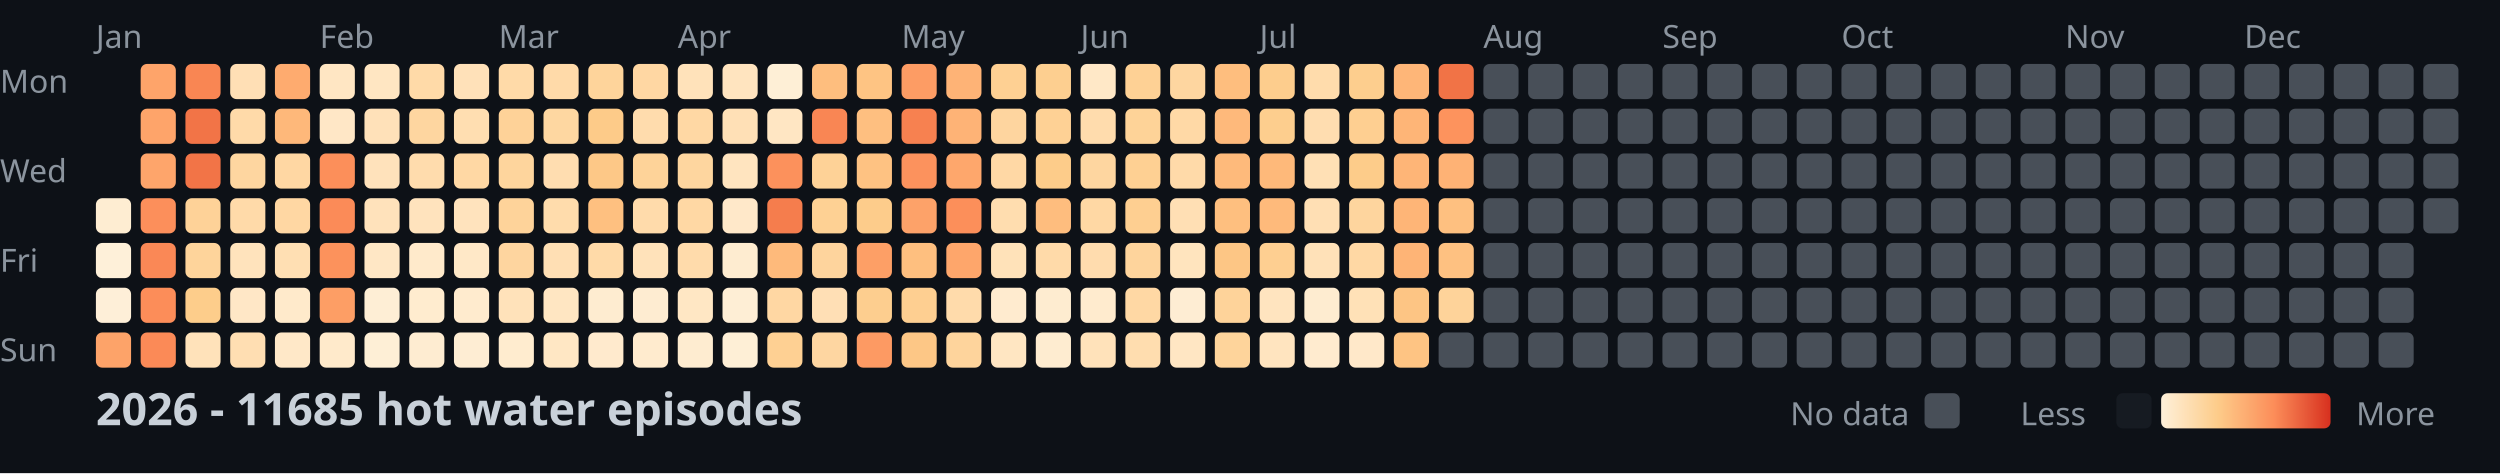
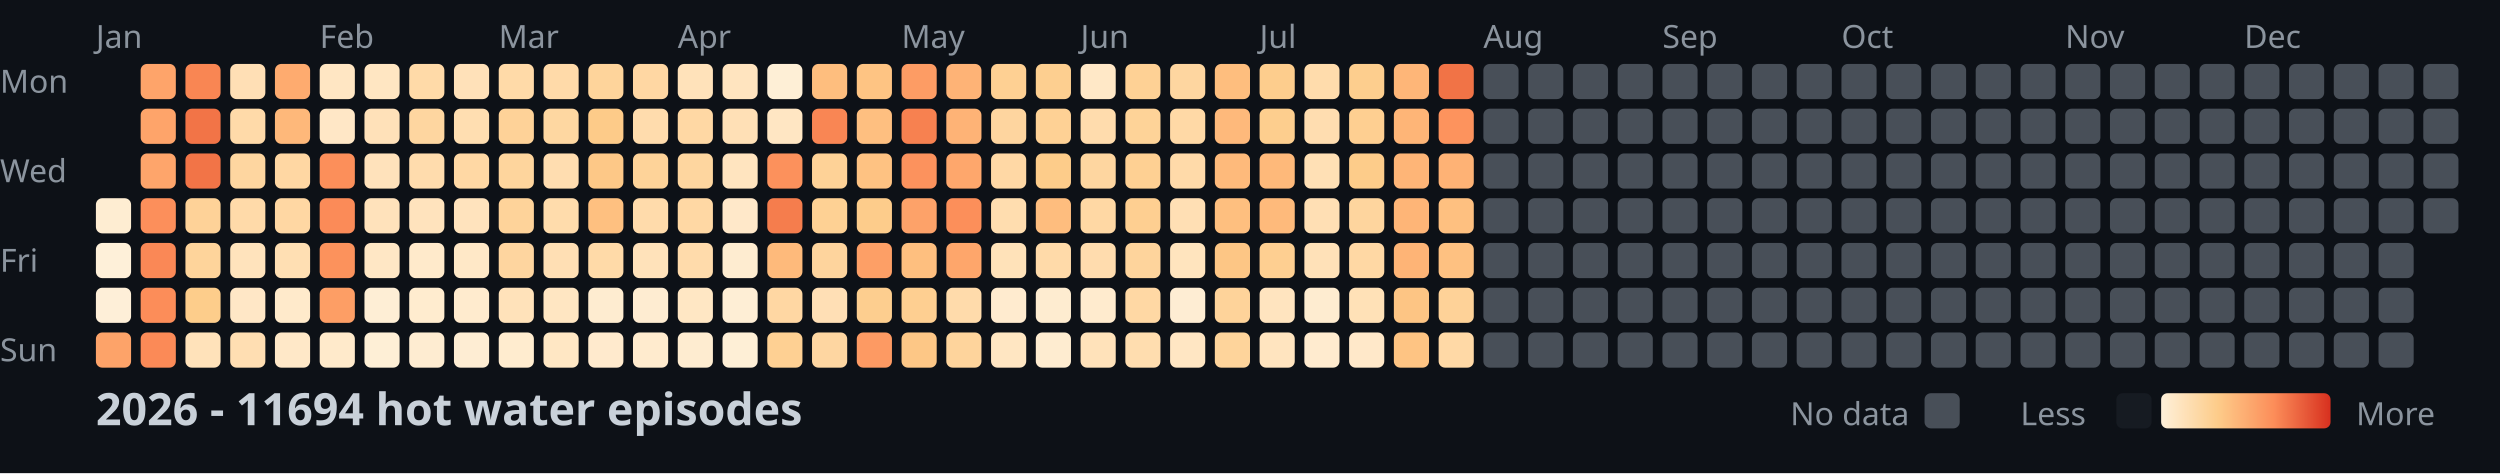
<svg xmlns="http://www.w3.org/2000/svg" width="782" height="148">
  <style>
    .month { font: 10px sans-serif; fill: #8b949e; }
    .day { font: 10px sans-serif; fill: #8b949e; }
    .title { font: bold 14px sans-serif; fill: #c9d1d9; }
    .legend { font: 10px sans-serif; fill: #8b949e; }
  </style>
  <rect width="100%" height="100%" fill="#0d1117" />
  <text x="0" y="29" class="day">Mon</text>
  <text x="0" y="57" class="day">Wed</text>
  <text x="0" y="85" class="day">Fri</text>
  <text x="0" y="113" class="day">Sun</text>
  <text x="30" y="15" class="month">Jan</text>
  <text x="100" y="15" class="month">Feb</text>
  <text x="156" y="15" class="month">Mar</text>
  <text x="212" y="15" class="month">Apr</text>
  <text x="282" y="15" class="month">May</text>
  <text x="338" y="15" class="month">Jun</text>
  <text x="394" y="15" class="month">Jul</text>
  <text x="464" y="15" class="month">Aug</text>
  <text x="520" y="15" class="month">Sep</text>
  <text x="576" y="15" class="month">Oct</text>
  <text x="646" y="15" class="month">Nov</text>
  <text x="702" y="15" class="month">Dec</text>
  <rect x="30" y="62" width="11" height="11" fill="#feedd2" rx="2" />
  <rect x="30" y="76" width="11" height="11" fill="#fef0d9" rx="2" />
  <rect x="30" y="90" width="11" height="11" fill="#feefd8" rx="2" />
  <rect x="30" y="104" width="11" height="11" fill="#fda369" rx="2" />
  <rect x="44" y="20" width="11" height="11" fill="#fea46a" rx="2" />
  <rect x="44" y="34" width="11" height="11" fill="#fea46a" rx="2" />
  <rect x="44" y="48" width="11" height="11" fill="#fea56b" rx="2" />
  <rect x="44" y="62" width="11" height="11" fill="#fc8f5b" rx="2" />
  <rect x="44" y="76" width="11" height="11" fill="#fa8856" rx="2" />
  <rect x="44" y="90" width="11" height="11" fill="#fc8d59" rx="2" />
  <rect x="44" y="104" width="11" height="11" fill="#fb8a57" rx="2" />
  <rect x="58" y="20" width="11" height="11" fill="#f98653" rx="2" />
  <rect x="58" y="34" width="11" height="11" fill="#f27447" rx="2" />
  <rect x="58" y="48" width="11" height="11" fill="#f27447" rx="2" />
  <rect x="58" y="62" width="11" height="11" fill="#fed298" rx="2" />
  <rect x="58" y="76" width="11" height="11" fill="#fed49b" rx="2" />
  <rect x="58" y="90" width="11" height="11" fill="#fdcd8b" rx="2" />
  <rect x="58" y="104" width="11" height="11" fill="#ffe2ba" rx="2" />
  <rect x="72" y="20" width="11" height="11" fill="#ffdfb5" rx="2" />
  <rect x="72" y="34" width="11" height="11" fill="#ffdaa9" rx="2" />
  <rect x="72" y="48" width="11" height="11" fill="#fed6a0" rx="2" />
  <rect x="72" y="62" width="11" height="11" fill="#ffdaa9" rx="2" />
  <rect x="72" y="76" width="11" height="11" fill="#ffe3bc" rx="2" />
  <rect x="72" y="90" width="11" height="11" fill="#ffe7c6" rx="2" />
  <rect x="72" y="104" width="11" height="11" fill="#ffdeb2" rx="2" />
  <rect x="86" y="20" width="11" height="11" fill="#feab6f" rx="2" />
  <rect x="86" y="34" width="11" height="11" fill="#feb87a" rx="2" />
  <rect x="86" y="48" width="11" height="11" fill="#ffd7a3" rx="2" />
  <rect x="86" y="62" width="11" height="11" fill="#ffd7a3" rx="2" />
  <rect x="86" y="76" width="11" height="11" fill="#ffdfb3" rx="2" />
  <rect x="86" y="90" width="11" height="11" fill="#ffeacb" rx="2" />
  <rect x="86" y="104" width="11" height="11" fill="#ffe8c8" rx="2" />
  <rect x="100" y="20" width="11" height="11" fill="#ffe6c3" rx="2" />
  <rect x="100" y="34" width="11" height="11" fill="#ffe7c6" rx="2" />
  <rect x="100" y="48" width="11" height="11" fill="#fc8f5a" rx="2" />
  <rect x="100" y="62" width="11" height="11" fill="#fb8b58" rx="2" />
  <rect x="100" y="76" width="11" height="11" fill="#fc925c" rx="2" />
  <rect x="100" y="90" width="11" height="11" fill="#fd9e65" rx="2" />
  <rect x="100" y="104" width="11" height="11" fill="#ffeacb" rx="2" />
  <rect x="114" y="20" width="11" height="11" fill="#ffe6c2" rx="2" />
  <rect x="114" y="34" width="11" height="11" fill="#ffe1b9" rx="2" />
  <rect x="114" y="48" width="11" height="11" fill="#ffe2bb" rx="2" />
  <rect x="114" y="62" width="11" height="11" fill="#ffe2bb" rx="2" />
  <rect x="114" y="76" width="11" height="11" fill="#ffe7c5" rx="2" />
  <rect x="114" y="90" width="11" height="11" fill="#feeed5" rx="2" />
  <rect x="114" y="104" width="11" height="11" fill="#feefd6" rx="2" />
  <rect x="128" y="20" width="11" height="11" fill="#ffdaa8" rx="2" />
  <rect x="128" y="34" width="11" height="11" fill="#fed6a0" rx="2" />
  <rect x="128" y="48" width="11" height="11" fill="#ffdcad" rx="2" />
  <rect x="128" y="62" width="11" height="11" fill="#ffe3bd" rx="2" />
  <rect x="128" y="76" width="11" height="11" fill="#ffeacb" rx="2" />
  <rect x="128" y="90" width="11" height="11" fill="#ffeccf" rx="2" />
  <rect x="128" y="104" width="11" height="11" fill="#feecd1" rx="2" />
  <rect x="142" y="20" width="11" height="11" fill="#ffe1b9" rx="2" />
  <rect x="142" y="34" width="11" height="11" fill="#ffdeb1" rx="2" />
  <rect x="142" y="48" width="11" height="11" fill="#ffd8a4" rx="2" />
  <rect x="142" y="62" width="11" height="11" fill="#ffe3bd" rx="2" />
  <rect x="142" y="76" width="11" height="11" fill="#ffe8c7" rx="2" />
  <rect x="142" y="90" width="11" height="11" fill="#ffebce" rx="2" />
  <rect x="142" y="104" width="11" height="11" fill="#feedd3" rx="2" />
  <rect x="156" y="20" width="11" height="11" fill="#ffdaa8" rx="2" />
  <rect x="156" y="34" width="11" height="11" fill="#fed298" rx="2" />
  <rect x="156" y="48" width="11" height="11" fill="#fed59d" rx="2" />
  <rect x="156" y="62" width="11" height="11" fill="#fed39a" rx="2" />
  <rect x="156" y="76" width="11" height="11" fill="#fed59f" rx="2" />
  <rect x="156" y="90" width="11" height="11" fill="#ffe2ba" rx="2" />
  <rect x="156" y="104" width="11" height="11" fill="#ffeccf" rx="2" />
  <rect x="170" y="20" width="11" height="11" fill="#ffdaa9" rx="2" />
  <rect x="170" y="34" width="11" height="11" fill="#fed7a1" rx="2" />
  <rect x="170" y="48" width="11" height="11" fill="#ffddb0" rx="2" />
  <rect x="170" y="62" width="11" height="11" fill="#ffdcac" rx="2" />
  <rect x="170" y="76" width="11" height="11" fill="#ffdfb4" rx="2" />
  <rect x="170" y="90" width="11" height="11" fill="#ffe6c2" rx="2" />
  <rect x="170" y="104" width="11" height="11" fill="#ffe7c4" rx="2" />
  <rect x="184" y="20" width="11" height="11" fill="#fed49b" rx="2" />
  <rect x="184" y="34" width="11" height="11" fill="#fdcb89" rx="2" />
  <rect x="184" y="48" width="11" height="11" fill="#fdc887" rx="2" />
  <rect x="184" y="62" width="11" height="11" fill="#fec080" rx="2" />
  <rect x="184" y="76" width="11" height="11" fill="#ffdaa8" rx="2" />
  <rect x="184" y="90" width="11" height="11" fill="#feecd0" rx="2" />
  <rect x="184" y="104" width="11" height="11" fill="#ffeacd" rx="2" />
  <rect x="198" y="20" width="11" height="11" fill="#ffd7a3" rx="2" />
  <rect x="198" y="34" width="11" height="11" fill="#ffdcad" rx="2" />
  <rect x="198" y="48" width="11" height="11" fill="#fed399" rx="2" />
  <rect x="198" y="62" width="11" height="11" fill="#ffdbab" rx="2" />
  <rect x="198" y="76" width="11" height="11" fill="#ffe2ba" rx="2" />
  <rect x="198" y="90" width="11" height="11" fill="#feecd1" rx="2" />
  <rect x="198" y="104" width="11" height="11" fill="#ffebce" rx="2" />
  <rect x="212" y="20" width="11" height="11" fill="#ffe2ba" rx="2" />
  <rect x="212" y="34" width="11" height="11" fill="#ffd8a4" rx="2" />
  <rect x="212" y="48" width="11" height="11" fill="#fed69f" rx="2" />
  <rect x="212" y="62" width="11" height="11" fill="#ffd8a4" rx="2" />
  <rect x="212" y="76" width="11" height="11" fill="#ffdbab" rx="2" />
  <rect x="212" y="90" width="11" height="11" fill="#ffe7c4" rx="2" />
  <rect x="212" y="104" width="11" height="11" fill="#feecd0" rx="2" />
  <rect x="226" y="20" width="11" height="11" fill="#ffe4bf" rx="2" />
  <rect x="226" y="34" width="11" height="11" fill="#ffe0b6" rx="2" />
  <rect x="226" y="48" width="11" height="11" fill="#ffe4bf" rx="2" />
  <rect x="226" y="62" width="11" height="11" fill="#ffe8c9" rx="2" />
  <rect x="226" y="76" width="11" height="11" fill="#feecd0" rx="2" />
  <rect x="226" y="90" width="11" height="11" fill="#feeed5" rx="2" />
  <rect x="226" y="104" width="11" height="11" fill="#feefd6" rx="2" />
  <rect x="240" y="20" width="11" height="11" fill="#feefd6" rx="2" />
  <rect x="240" y="34" width="11" height="11" fill="#ffe6c3" rx="2" />
  <rect x="240" y="48" width="11" height="11" fill="#fc915c" rx="2" />
  <rect x="240" y="62" width="11" height="11" fill="#f57d4d" rx="2" />
  <rect x="240" y="76" width="11" height="11" fill="#feba7b" rx="2" />
  <rect x="240" y="90" width="11" height="11" fill="#ffd7a3" rx="2" />
  <rect x="240" y="104" width="11" height="11" fill="#fed093" rx="2" />
  <rect x="254" y="20" width="11" height="11" fill="#febe7e" rx="2" />
  <rect x="254" y="34" width="11" height="11" fill="#f98654" rx="2" />
  <rect x="254" y="48" width="11" height="11" fill="#fed297" rx="2" />
  <rect x="254" y="62" width="11" height="11" fill="#fed194" rx="2" />
  <rect x="254" y="76" width="11" height="11" fill="#fed49d" rx="2" />
  <rect x="254" y="90" width="11" height="11" fill="#ffdfb5" rx="2" />
  <rect x="254" y="104" width="11" height="11" fill="#fed6a1" rx="2" />
  <rect x="268" y="20" width="11" height="11" fill="#fec483" rx="2" />
  <rect x="268" y="34" width="11" height="11" fill="#febf80" rx="2" />
  <rect x="268" y="48" width="11" height="11" fill="#fec282" rx="2" />
  <rect x="268" y="62" width="11" height="11" fill="#fdcc8b" rx="2" />
  <rect x="268" y="76" width="11" height="11" fill="#fd9f66" rx="2" />
  <rect x="268" y="90" width="11" height="11" fill="#fdce8f" rx="2" />
  <rect x="268" y="104" width="11" height="11" fill="#fd9a63" rx="2" />
  <rect x="282" y="20" width="11" height="11" fill="#fd9c64" rx="2" />
  <rect x="282" y="34" width="11" height="11" fill="#f78150" rx="2" />
  <rect x="282" y="48" width="11" height="11" fill="#fc925d" rx="2" />
  <rect x="282" y="62" width="11" height="11" fill="#fda269" rx="2" />
  <rect x="282" y="76" width="11" height="11" fill="#febf7f" rx="2" />
  <rect x="282" y="90" width="11" height="11" fill="#fecf91" rx="2" />
  <rect x="282" y="104" width="11" height="11" fill="#fdc786" rx="2" />
  <rect x="296" y="20" width="11" height="11" fill="#feb376" rx="2" />
  <rect x="296" y="34" width="11" height="11" fill="#feb376" rx="2" />
  <rect x="296" y="48" width="11" height="11" fill="#fea76c" rx="2" />
  <rect x="296" y="62" width="11" height="11" fill="#fc8f5a" rx="2" />
  <rect x="296" y="76" width="11" height="11" fill="#fea66b" rx="2" />
  <rect x="296" y="90" width="11" height="11" fill="#ffdbab" rx="2" />
  <rect x="296" y="104" width="11" height="11" fill="#fed49c" rx="2" />
  <rect x="310" y="20" width="11" height="11" fill="#fed093" rx="2" />
  <rect x="310" y="34" width="11" height="11" fill="#fed59f" rx="2" />
  <rect x="310" y="48" width="11" height="11" fill="#ffd8a5" rx="2" />
  <rect x="310" y="62" width="11" height="11" fill="#ffddaf" rx="2" />
  <rect x="310" y="76" width="11" height="11" fill="#ffe2b9" rx="2" />
  <rect x="310" y="90" width="11" height="11" fill="#ffebcf" rx="2" />
  <rect x="310" y="104" width="11" height="11" fill="#ffe6c2" rx="2" />
  <rect x="324" y="20" width="11" height="11" fill="#fdcf90" rx="2" />
  <rect x="324" y="34" width="11" height="11" fill="#fed195" rx="2" />
  <rect x="324" y="48" width="11" height="11" fill="#fdcc8a" rx="2" />
  <rect x="324" y="62" width="11" height="11" fill="#febd7e" rx="2" />
  <rect x="324" y="76" width="11" height="11" fill="#ffdaa9" rx="2" />
  <rect x="324" y="90" width="11" height="11" fill="#feecd0" rx="2" />
  <rect x="324" y="104" width="11" height="11" fill="#feecd0" rx="2" />
  <rect x="338" y="20" width="11" height="11" fill="#ffe8c7" rx="2" />
  <rect x="338" y="34" width="11" height="11" fill="#ffdcad" rx="2" />
  <rect x="338" y="48" width="11" height="11" fill="#fed6a0" rx="2" />
  <rect x="338" y="62" width="11" height="11" fill="#ffd8a4" rx="2" />
  <rect x="338" y="76" width="11" height="11" fill="#ffdcae" rx="2" />
  <rect x="338" y="90" width="11" height="11" fill="#ffebce" rx="2" />
  <rect x="338" y="104" width="11" height="11" fill="#ffe2ba" rx="2" />
  <rect x="352" y="20" width="11" height="11" fill="#fed195" rx="2" />
  <rect x="352" y="34" width="11" height="11" fill="#fed398" rx="2" />
  <rect x="352" y="48" width="11" height="11" fill="#fed093" rx="2" />
  <rect x="352" y="62" width="11" height="11" fill="#fecf91" rx="2" />
  <rect x="352" y="76" width="11" height="11" fill="#fed49c" rx="2" />
  <rect x="352" y="90" width="11" height="11" fill="#ffd8a4" rx="2" />
  <rect x="352" y="104" width="11" height="11" fill="#ffddaf" rx="2" />
  <rect x="366" y="20" width="11" height="11" fill="#fed6a0" rx="2" />
  <rect x="366" y="34" width="11" height="11" fill="#ffd9a6" rx="2" />
  <rect x="366" y="48" width="11" height="11" fill="#ffdaa9" rx="2" />
  <rect x="366" y="62" width="11" height="11" fill="#ffdfb4" rx="2" />
  <rect x="366" y="76" width="11" height="11" fill="#ffe4be" rx="2" />
  <rect x="366" y="90" width="11" height="11" fill="#feedd3" rx="2" />
  <rect x="366" y="104" width="11" height="11" fill="#ffe6c3" rx="2" />
  <rect x="380" y="20" width="11" height="11" fill="#febe7e" rx="2" />
  <rect x="380" y="34" width="11" height="11" fill="#feb97b" rx="2" />
  <rect x="380" y="48" width="11" height="11" fill="#feba7b" rx="2" />
  <rect x="380" y="62" width="11" height="11" fill="#febf7f" rx="2" />
  <rect x="380" y="76" width="11" height="11" fill="#fdc685" rx="2" />
  <rect x="380" y="90" width="11" height="11" fill="#fed39a" rx="2" />
  <rect x="380" y="104" width="11" height="11" fill="#fed49b" rx="2" />
  <rect x="394" y="20" width="11" height="11" fill="#fdcd8d" rx="2" />
  <rect x="394" y="34" width="11" height="11" fill="#fdce8e" rx="2" />
  <rect x="394" y="48" width="11" height="11" fill="#feb97a" rx="2" />
  <rect x="394" y="62" width="11" height="11" fill="#feba7b" rx="2" />
  <rect x="394" y="76" width="11" height="11" fill="#fecf91" rx="2" />
  <rect x="394" y="90" width="11" height="11" fill="#ffe4bf" rx="2" />
  <rect x="394" y="104" width="11" height="11" fill="#ffe4bf" rx="2" />
  <rect x="408" y="20" width="11" height="11" fill="#ffdcac" rx="2" />
  <rect x="408" y="34" width="11" height="11" fill="#ffddb0" rx="2" />
  <rect x="408" y="48" width="11" height="11" fill="#ffe0b5" rx="2" />
  <rect x="408" y="62" width="11" height="11" fill="#ffdfb4" rx="2" />
  <rect x="408" y="76" width="11" height="11" fill="#ffe1b8" rx="2" />
  <rect x="408" y="90" width="11" height="11" fill="#feecd0" rx="2" />
  <rect x="408" y="104" width="11" height="11" fill="#ffebcf" rx="2" />
  <rect x="422" y="20" width="11" height="11" fill="#fdce8e" rx="2" />
  <rect x="422" y="34" width="11" height="11" fill="#fecf91" rx="2" />
  <rect x="422" y="48" width="11" height="11" fill="#fdcc8a" rx="2" />
  <rect x="422" y="62" width="11" height="11" fill="#fed59e" rx="2" />
  <rect x="422" y="76" width="11" height="11" fill="#ffd8a4" rx="2" />
  <rect x="422" y="90" width="11" height="11" fill="#ffe1b7" rx="2" />
  <rect x="422" y="104" width="11" height="11" fill="#ffe8c9" rx="2" />
  <rect x="436" y="20" width="11" height="11" fill="#feb678" rx="2" />
  <rect x="436" y="34" width="11" height="11" fill="#feb577" rx="2" />
  <rect x="436" y="48" width="11" height="11" fill="#feb577" rx="2" />
  <rect x="436" y="62" width="11" height="11" fill="#feb577" rx="2" />
  <rect x="436" y="76" width="11" height="11" fill="#feb476" rx="2" />
  <rect x="436" y="90" width="11" height="11" fill="#fdc584" rx="2" />
  <rect x="436" y="104" width="11" height="11" fill="#fec483" rx="2" />
  <rect x="450" y="20" width="11" height="11" fill="#f17346" rx="2" />
  <rect x="450" y="34" width="11" height="11" fill="#fd935d" rx="2" />
  <rect x="450" y="48" width="11" height="11" fill="#feb275" rx="2" />
  <rect x="450" y="62" width="11" height="11" fill="#fec080" rx="2" />
  <rect x="450" y="76" width="11" height="11" fill="#fec181" rx="2" />
-   <rect x="450" y="90" width="11" height="11" fill="#fed39a" rx="2" />
-   <rect x="450" y="104" width="11" height="11" fill="#484f58" rx="2" />
+   <rect x="450" y="90" width="11" height="11" fill="#fed298" rx="2" />
+   <rect x="450" y="104" width="11" height="11" fill="#ffd9a6" rx="2" />
  <rect x="464" y="20" width="11" height="11" fill="#484f58" rx="2" />
  <rect x="464" y="34" width="11" height="11" fill="#484f58" rx="2" />
  <rect x="464" y="48" width="11" height="11" fill="#484f58" rx="2" />
  <rect x="464" y="62" width="11" height="11" fill="#484f58" rx="2" />
  <rect x="464" y="76" width="11" height="11" fill="#484f58" rx="2" />
  <rect x="464" y="90" width="11" height="11" fill="#484f58" rx="2" />
  <rect x="464" y="104" width="11" height="11" fill="#484f58" rx="2" />
  <rect x="478" y="20" width="11" height="11" fill="#484f58" rx="2" />
  <rect x="478" y="34" width="11" height="11" fill="#484f58" rx="2" />
  <rect x="478" y="48" width="11" height="11" fill="#484f58" rx="2" />
  <rect x="478" y="62" width="11" height="11" fill="#484f58" rx="2" />
  <rect x="478" y="76" width="11" height="11" fill="#484f58" rx="2" />
  <rect x="478" y="90" width="11" height="11" fill="#484f58" rx="2" />
  <rect x="478" y="104" width="11" height="11" fill="#484f58" rx="2" />
  <rect x="492" y="20" width="11" height="11" fill="#484f58" rx="2" />
  <rect x="492" y="34" width="11" height="11" fill="#484f58" rx="2" />
  <rect x="492" y="48" width="11" height="11" fill="#484f58" rx="2" />
  <rect x="492" y="62" width="11" height="11" fill="#484f58" rx="2" />
  <rect x="492" y="76" width="11" height="11" fill="#484f58" rx="2" />
  <rect x="492" y="90" width="11" height="11" fill="#484f58" rx="2" />
  <rect x="492" y="104" width="11" height="11" fill="#484f58" rx="2" />
  <rect x="506" y="20" width="11" height="11" fill="#484f58" rx="2" />
  <rect x="506" y="34" width="11" height="11" fill="#484f58" rx="2" />
  <rect x="506" y="48" width="11" height="11" fill="#484f58" rx="2" />
  <rect x="506" y="62" width="11" height="11" fill="#484f58" rx="2" />
  <rect x="506" y="76" width="11" height="11" fill="#484f58" rx="2" />
  <rect x="506" y="90" width="11" height="11" fill="#484f58" rx="2" />
  <rect x="506" y="104" width="11" height="11" fill="#484f58" rx="2" />
  <rect x="520" y="20" width="11" height="11" fill="#484f58" rx="2" />
  <rect x="520" y="34" width="11" height="11" fill="#484f58" rx="2" />
  <rect x="520" y="48" width="11" height="11" fill="#484f58" rx="2" />
  <rect x="520" y="62" width="11" height="11" fill="#484f58" rx="2" />
  <rect x="520" y="76" width="11" height="11" fill="#484f58" rx="2" />
  <rect x="520" y="90" width="11" height="11" fill="#484f58" rx="2" />
  <rect x="520" y="104" width="11" height="11" fill="#484f58" rx="2" />
  <rect x="534" y="20" width="11" height="11" fill="#484f58" rx="2" />
  <rect x="534" y="34" width="11" height="11" fill="#484f58" rx="2" />
  <rect x="534" y="48" width="11" height="11" fill="#484f58" rx="2" />
  <rect x="534" y="62" width="11" height="11" fill="#484f58" rx="2" />
  <rect x="534" y="76" width="11" height="11" fill="#484f58" rx="2" />
  <rect x="534" y="90" width="11" height="11" fill="#484f58" rx="2" />
  <rect x="534" y="104" width="11" height="11" fill="#484f58" rx="2" />
  <rect x="548" y="20" width="11" height="11" fill="#484f58" rx="2" />
  <rect x="548" y="34" width="11" height="11" fill="#484f58" rx="2" />
  <rect x="548" y="48" width="11" height="11" fill="#484f58" rx="2" />
  <rect x="548" y="62" width="11" height="11" fill="#484f58" rx="2" />
  <rect x="548" y="76" width="11" height="11" fill="#484f58" rx="2" />
  <rect x="548" y="90" width="11" height="11" fill="#484f58" rx="2" />
  <rect x="548" y="104" width="11" height="11" fill="#484f58" rx="2" />
  <rect x="562" y="20" width="11" height="11" fill="#484f58" rx="2" />
  <rect x="562" y="34" width="11" height="11" fill="#484f58" rx="2" />
  <rect x="562" y="48" width="11" height="11" fill="#484f58" rx="2" />
  <rect x="562" y="62" width="11" height="11" fill="#484f58" rx="2" />
  <rect x="562" y="76" width="11" height="11" fill="#484f58" rx="2" />
  <rect x="562" y="90" width="11" height="11" fill="#484f58" rx="2" />
  <rect x="562" y="104" width="11" height="11" fill="#484f58" rx="2" />
  <rect x="576" y="20" width="11" height="11" fill="#484f58" rx="2" />
  <rect x="576" y="34" width="11" height="11" fill="#484f58" rx="2" />
  <rect x="576" y="48" width="11" height="11" fill="#484f58" rx="2" />
  <rect x="576" y="62" width="11" height="11" fill="#484f58" rx="2" />
  <rect x="576" y="76" width="11" height="11" fill="#484f58" rx="2" />
  <rect x="576" y="90" width="11" height="11" fill="#484f58" rx="2" />
  <rect x="576" y="104" width="11" height="11" fill="#484f58" rx="2" />
  <rect x="590" y="20" width="11" height="11" fill="#484f58" rx="2" />
  <rect x="590" y="34" width="11" height="11" fill="#484f58" rx="2" />
  <rect x="590" y="48" width="11" height="11" fill="#484f58" rx="2" />
  <rect x="590" y="62" width="11" height="11" fill="#484f58" rx="2" />
  <rect x="590" y="76" width="11" height="11" fill="#484f58" rx="2" />
  <rect x="590" y="90" width="11" height="11" fill="#484f58" rx="2" />
  <rect x="590" y="104" width="11" height="11" fill="#484f58" rx="2" />
  <rect x="604" y="20" width="11" height="11" fill="#484f58" rx="2" />
  <rect x="604" y="34" width="11" height="11" fill="#484f58" rx="2" />
  <rect x="604" y="48" width="11" height="11" fill="#484f58" rx="2" />
  <rect x="604" y="62" width="11" height="11" fill="#484f58" rx="2" />
  <rect x="604" y="76" width="11" height="11" fill="#484f58" rx="2" />
  <rect x="604" y="90" width="11" height="11" fill="#484f58" rx="2" />
  <rect x="604" y="104" width="11" height="11" fill="#484f58" rx="2" />
  <rect x="618" y="20" width="11" height="11" fill="#484f58" rx="2" />
  <rect x="618" y="34" width="11" height="11" fill="#484f58" rx="2" />
  <rect x="618" y="48" width="11" height="11" fill="#484f58" rx="2" />
  <rect x="618" y="62" width="11" height="11" fill="#484f58" rx="2" />
  <rect x="618" y="76" width="11" height="11" fill="#484f58" rx="2" />
  <rect x="618" y="90" width="11" height="11" fill="#484f58" rx="2" />
  <rect x="618" y="104" width="11" height="11" fill="#484f58" rx="2" />
  <rect x="632" y="20" width="11" height="11" fill="#484f58" rx="2" />
  <rect x="632" y="34" width="11" height="11" fill="#484f58" rx="2" />
  <rect x="632" y="48" width="11" height="11" fill="#484f58" rx="2" />
  <rect x="632" y="62" width="11" height="11" fill="#484f58" rx="2" />
  <rect x="632" y="76" width="11" height="11" fill="#484f58" rx="2" />
  <rect x="632" y="90" width="11" height="11" fill="#484f58" rx="2" />
  <rect x="632" y="104" width="11" height="11" fill="#484f58" rx="2" />
  <rect x="646" y="20" width="11" height="11" fill="#484f58" rx="2" />
  <rect x="646" y="34" width="11" height="11" fill="#484f58" rx="2" />
  <rect x="646" y="48" width="11" height="11" fill="#484f58" rx="2" />
  <rect x="646" y="62" width="11" height="11" fill="#484f58" rx="2" />
  <rect x="646" y="76" width="11" height="11" fill="#484f58" rx="2" />
  <rect x="646" y="90" width="11" height="11" fill="#484f58" rx="2" />
  <rect x="646" y="104" width="11" height="11" fill="#484f58" rx="2" />
  <rect x="660" y="20" width="11" height="11" fill="#484f58" rx="2" />
  <rect x="660" y="34" width="11" height="11" fill="#484f58" rx="2" />
  <rect x="660" y="48" width="11" height="11" fill="#484f58" rx="2" />
  <rect x="660" y="62" width="11" height="11" fill="#484f58" rx="2" />
  <rect x="660" y="76" width="11" height="11" fill="#484f58" rx="2" />
  <rect x="660" y="90" width="11" height="11" fill="#484f58" rx="2" />
  <rect x="660" y="104" width="11" height="11" fill="#484f58" rx="2" />
  <rect x="674" y="20" width="11" height="11" fill="#484f58" rx="2" />
  <rect x="674" y="34" width="11" height="11" fill="#484f58" rx="2" />
  <rect x="674" y="48" width="11" height="11" fill="#484f58" rx="2" />
  <rect x="674" y="62" width="11" height="11" fill="#484f58" rx="2" />
  <rect x="674" y="76" width="11" height="11" fill="#484f58" rx="2" />
  <rect x="674" y="90" width="11" height="11" fill="#484f58" rx="2" />
  <rect x="674" y="104" width="11" height="11" fill="#484f58" rx="2" />
  <rect x="688" y="20" width="11" height="11" fill="#484f58" rx="2" />
  <rect x="688" y="34" width="11" height="11" fill="#484f58" rx="2" />
  <rect x="688" y="48" width="11" height="11" fill="#484f58" rx="2" />
  <rect x="688" y="62" width="11" height="11" fill="#484f58" rx="2" />
  <rect x="688" y="76" width="11" height="11" fill="#484f58" rx="2" />
  <rect x="688" y="90" width="11" height="11" fill="#484f58" rx="2" />
  <rect x="688" y="104" width="11" height="11" fill="#484f58" rx="2" />
  <rect x="702" y="20" width="11" height="11" fill="#484f58" rx="2" />
  <rect x="702" y="34" width="11" height="11" fill="#484f58" rx="2" />
  <rect x="702" y="48" width="11" height="11" fill="#484f58" rx="2" />
  <rect x="702" y="62" width="11" height="11" fill="#484f58" rx="2" />
  <rect x="702" y="76" width="11" height="11" fill="#484f58" rx="2" />
  <rect x="702" y="90" width="11" height="11" fill="#484f58" rx="2" />
  <rect x="702" y="104" width="11" height="11" fill="#484f58" rx="2" />
  <rect x="716" y="20" width="11" height="11" fill="#484f58" rx="2" />
  <rect x="716" y="34" width="11" height="11" fill="#484f58" rx="2" />
  <rect x="716" y="48" width="11" height="11" fill="#484f58" rx="2" />
  <rect x="716" y="62" width="11" height="11" fill="#484f58" rx="2" />
  <rect x="716" y="76" width="11" height="11" fill="#484f58" rx="2" />
  <rect x="716" y="90" width="11" height="11" fill="#484f58" rx="2" />
  <rect x="716" y="104" width="11" height="11" fill="#484f58" rx="2" />
  <rect x="730" y="20" width="11" height="11" fill="#484f58" rx="2" />
  <rect x="730" y="34" width="11" height="11" fill="#484f58" rx="2" />
  <rect x="730" y="48" width="11" height="11" fill="#484f58" rx="2" />
  <rect x="730" y="62" width="11" height="11" fill="#484f58" rx="2" />
  <rect x="730" y="76" width="11" height="11" fill="#484f58" rx="2" />
  <rect x="730" y="90" width="11" height="11" fill="#484f58" rx="2" />
  <rect x="730" y="104" width="11" height="11" fill="#484f58" rx="2" />
  <rect x="744" y="20" width="11" height="11" fill="#484f58" rx="2" />
  <rect x="744" y="34" width="11" height="11" fill="#484f58" rx="2" />
  <rect x="744" y="48" width="11" height="11" fill="#484f58" rx="2" />
  <rect x="744" y="62" width="11" height="11" fill="#484f58" rx="2" />
  <rect x="744" y="76" width="11" height="11" fill="#484f58" rx="2" />
  <rect x="744" y="90" width="11" height="11" fill="#484f58" rx="2" />
  <rect x="744" y="104" width="11" height="11" fill="#484f58" rx="2" />
  <rect x="758" y="20" width="11" height="11" fill="#484f58" rx="2" />
  <rect x="758" y="34" width="11" height="11" fill="#484f58" rx="2" />
  <rect x="758" y="48" width="11" height="11" fill="#484f58" rx="2" />
  <rect x="758" y="62" width="11" height="11" fill="#484f58" rx="2" />
-   <text x="30" y="133" class="title">2026 - 11685 hot water episodes</text>
+   <text x="30" y="133" class="title">2026 - 11694 hot water episodes</text>
  <defs>
    <linearGradient id="legend-gradient" x1="0" y1="0" x2="1" y2="0">
      <stop offset="0%" stop-color="#fef0d9" />
      <stop offset="33.333%" stop-color="#fdcc8a" />
      <stop offset="66.667%" stop-color="#fc8d59" />
      <stop offset="100%" stop-color="#d7301f" />
    </linearGradient>
  </defs>
  <text x="560" y="133" class="legend">No data</text>
  <rect x="602" y="123" width="11" height="11" fill="#484f58" rx="2" />
  <text x="632" y="133" class="legend">Less</text>
  <rect x="662" y="123" width="11" height="11" fill="#161b22" rx="2" />
  <rect x="676" y="123" width="53" height="11" fill="url(#legend-gradient)" rx="2" />
  <text x="737" y="133" class="legend">More</text>
</svg>
